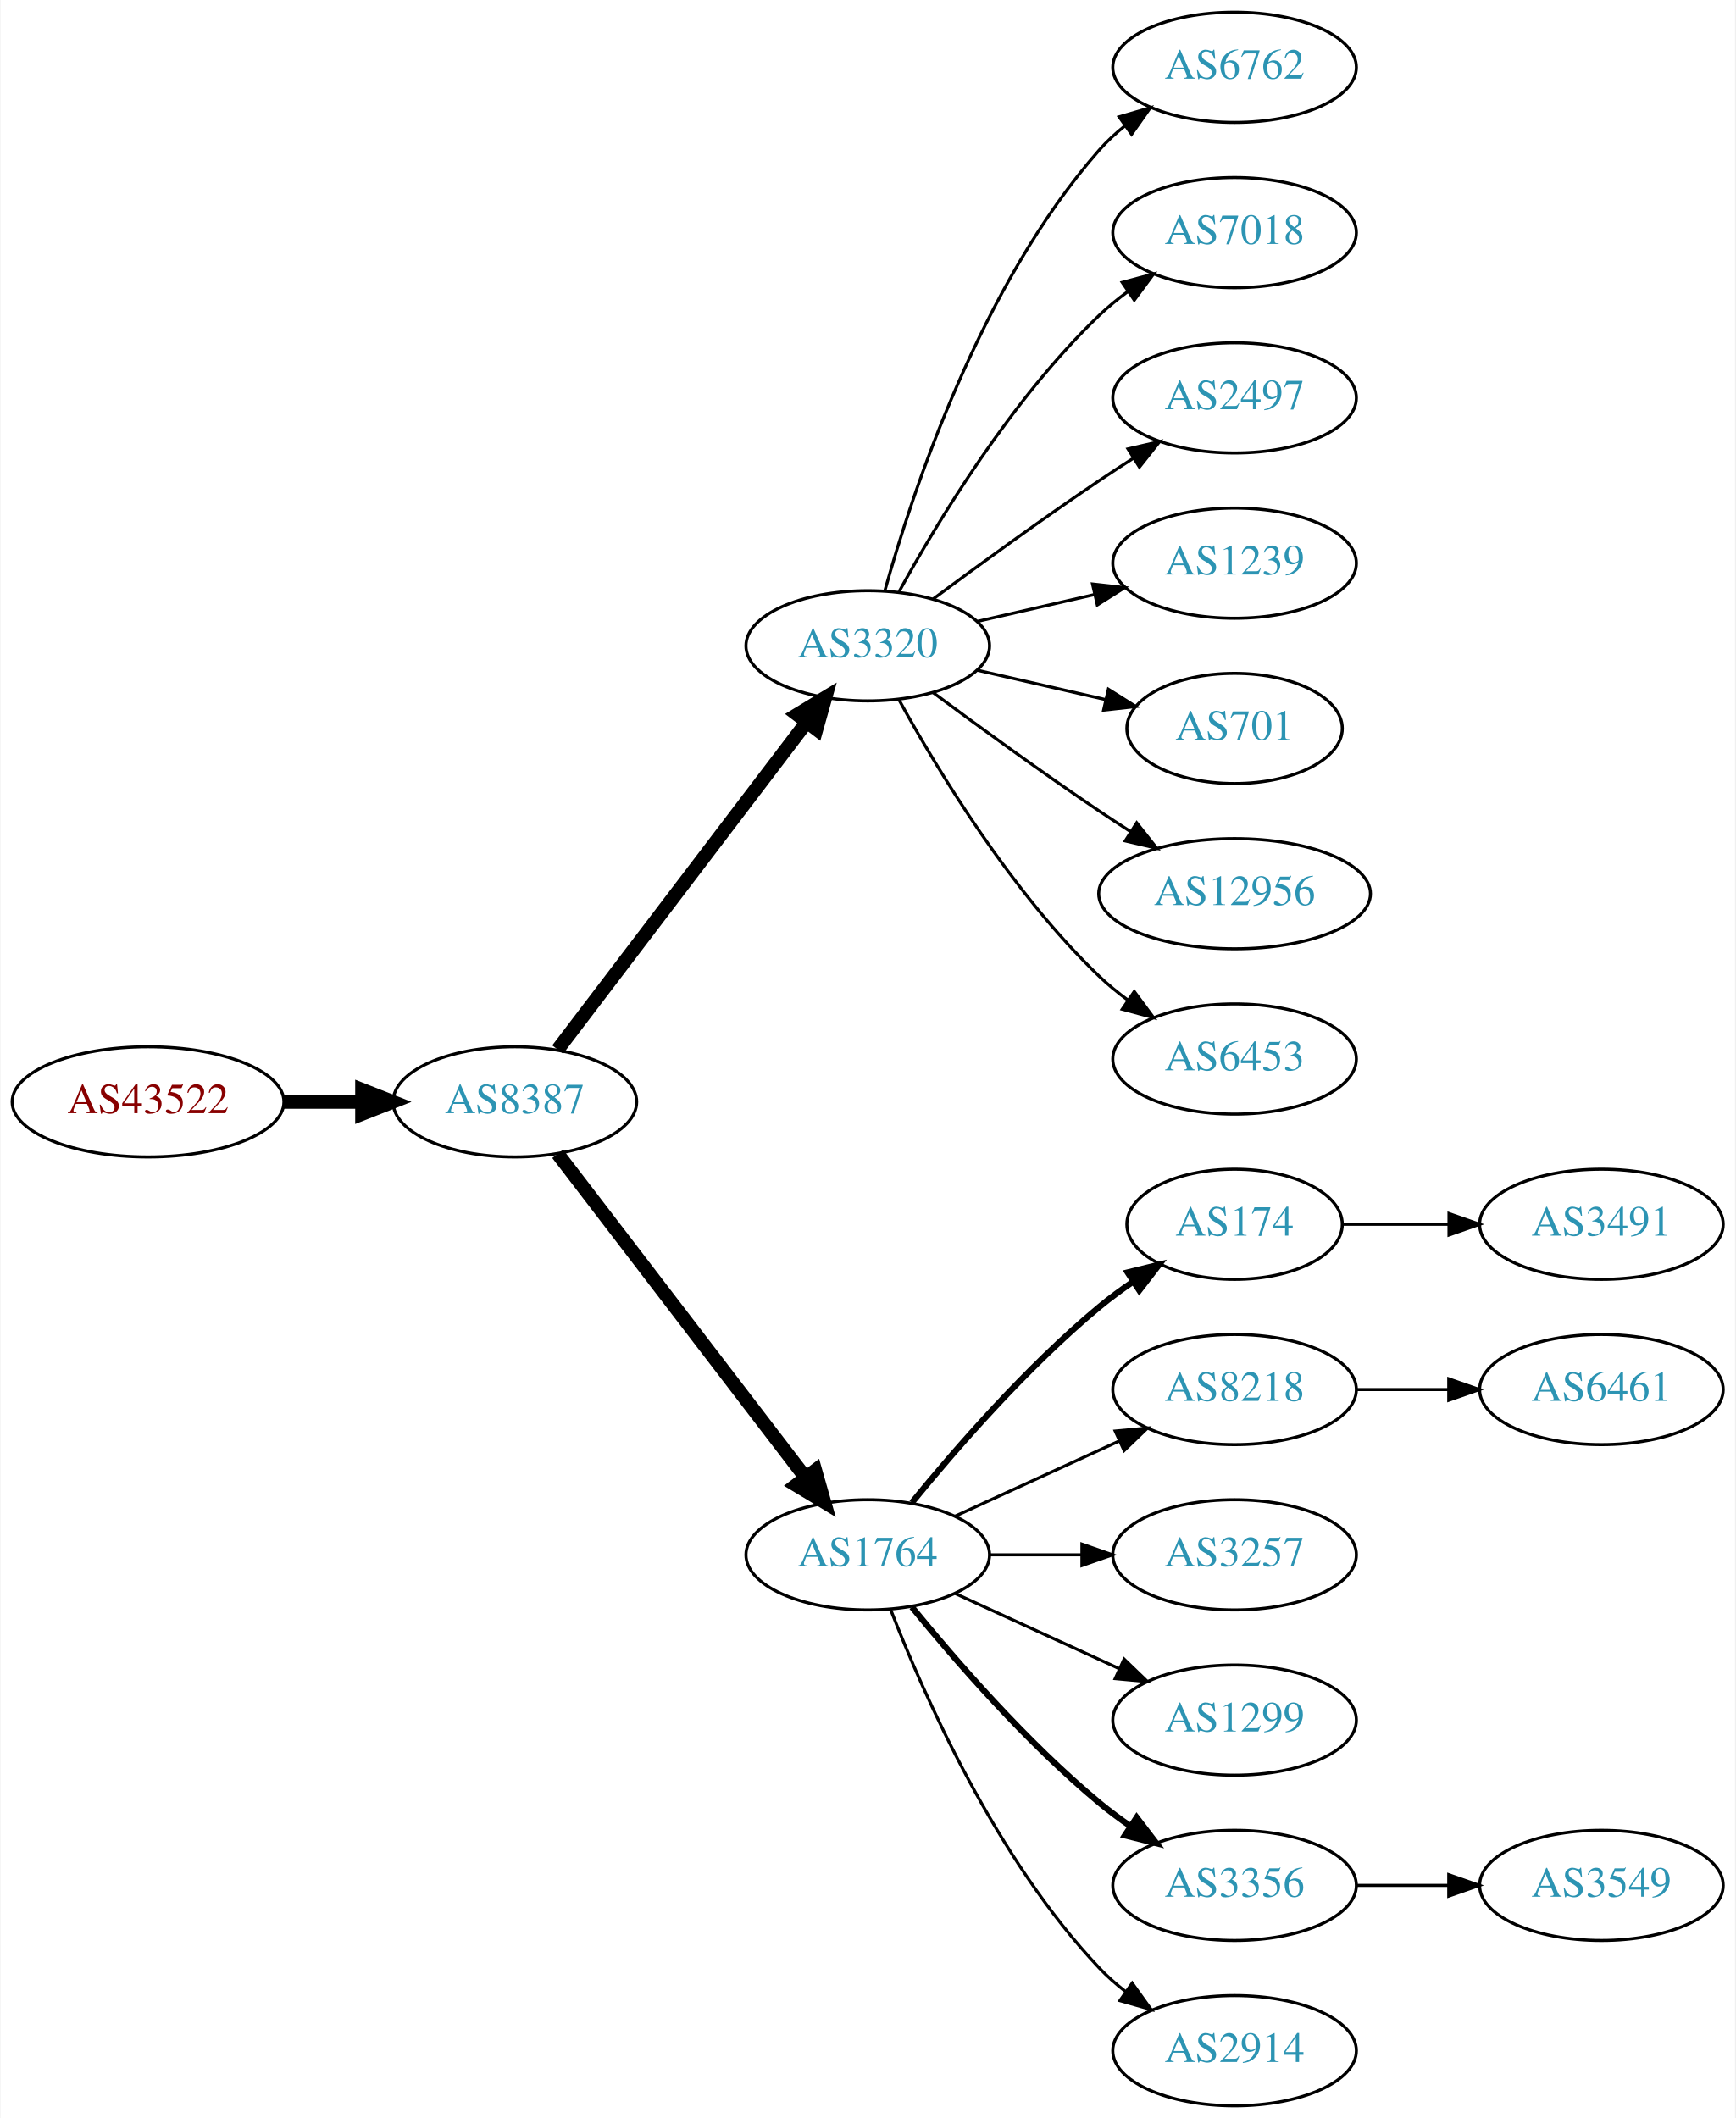
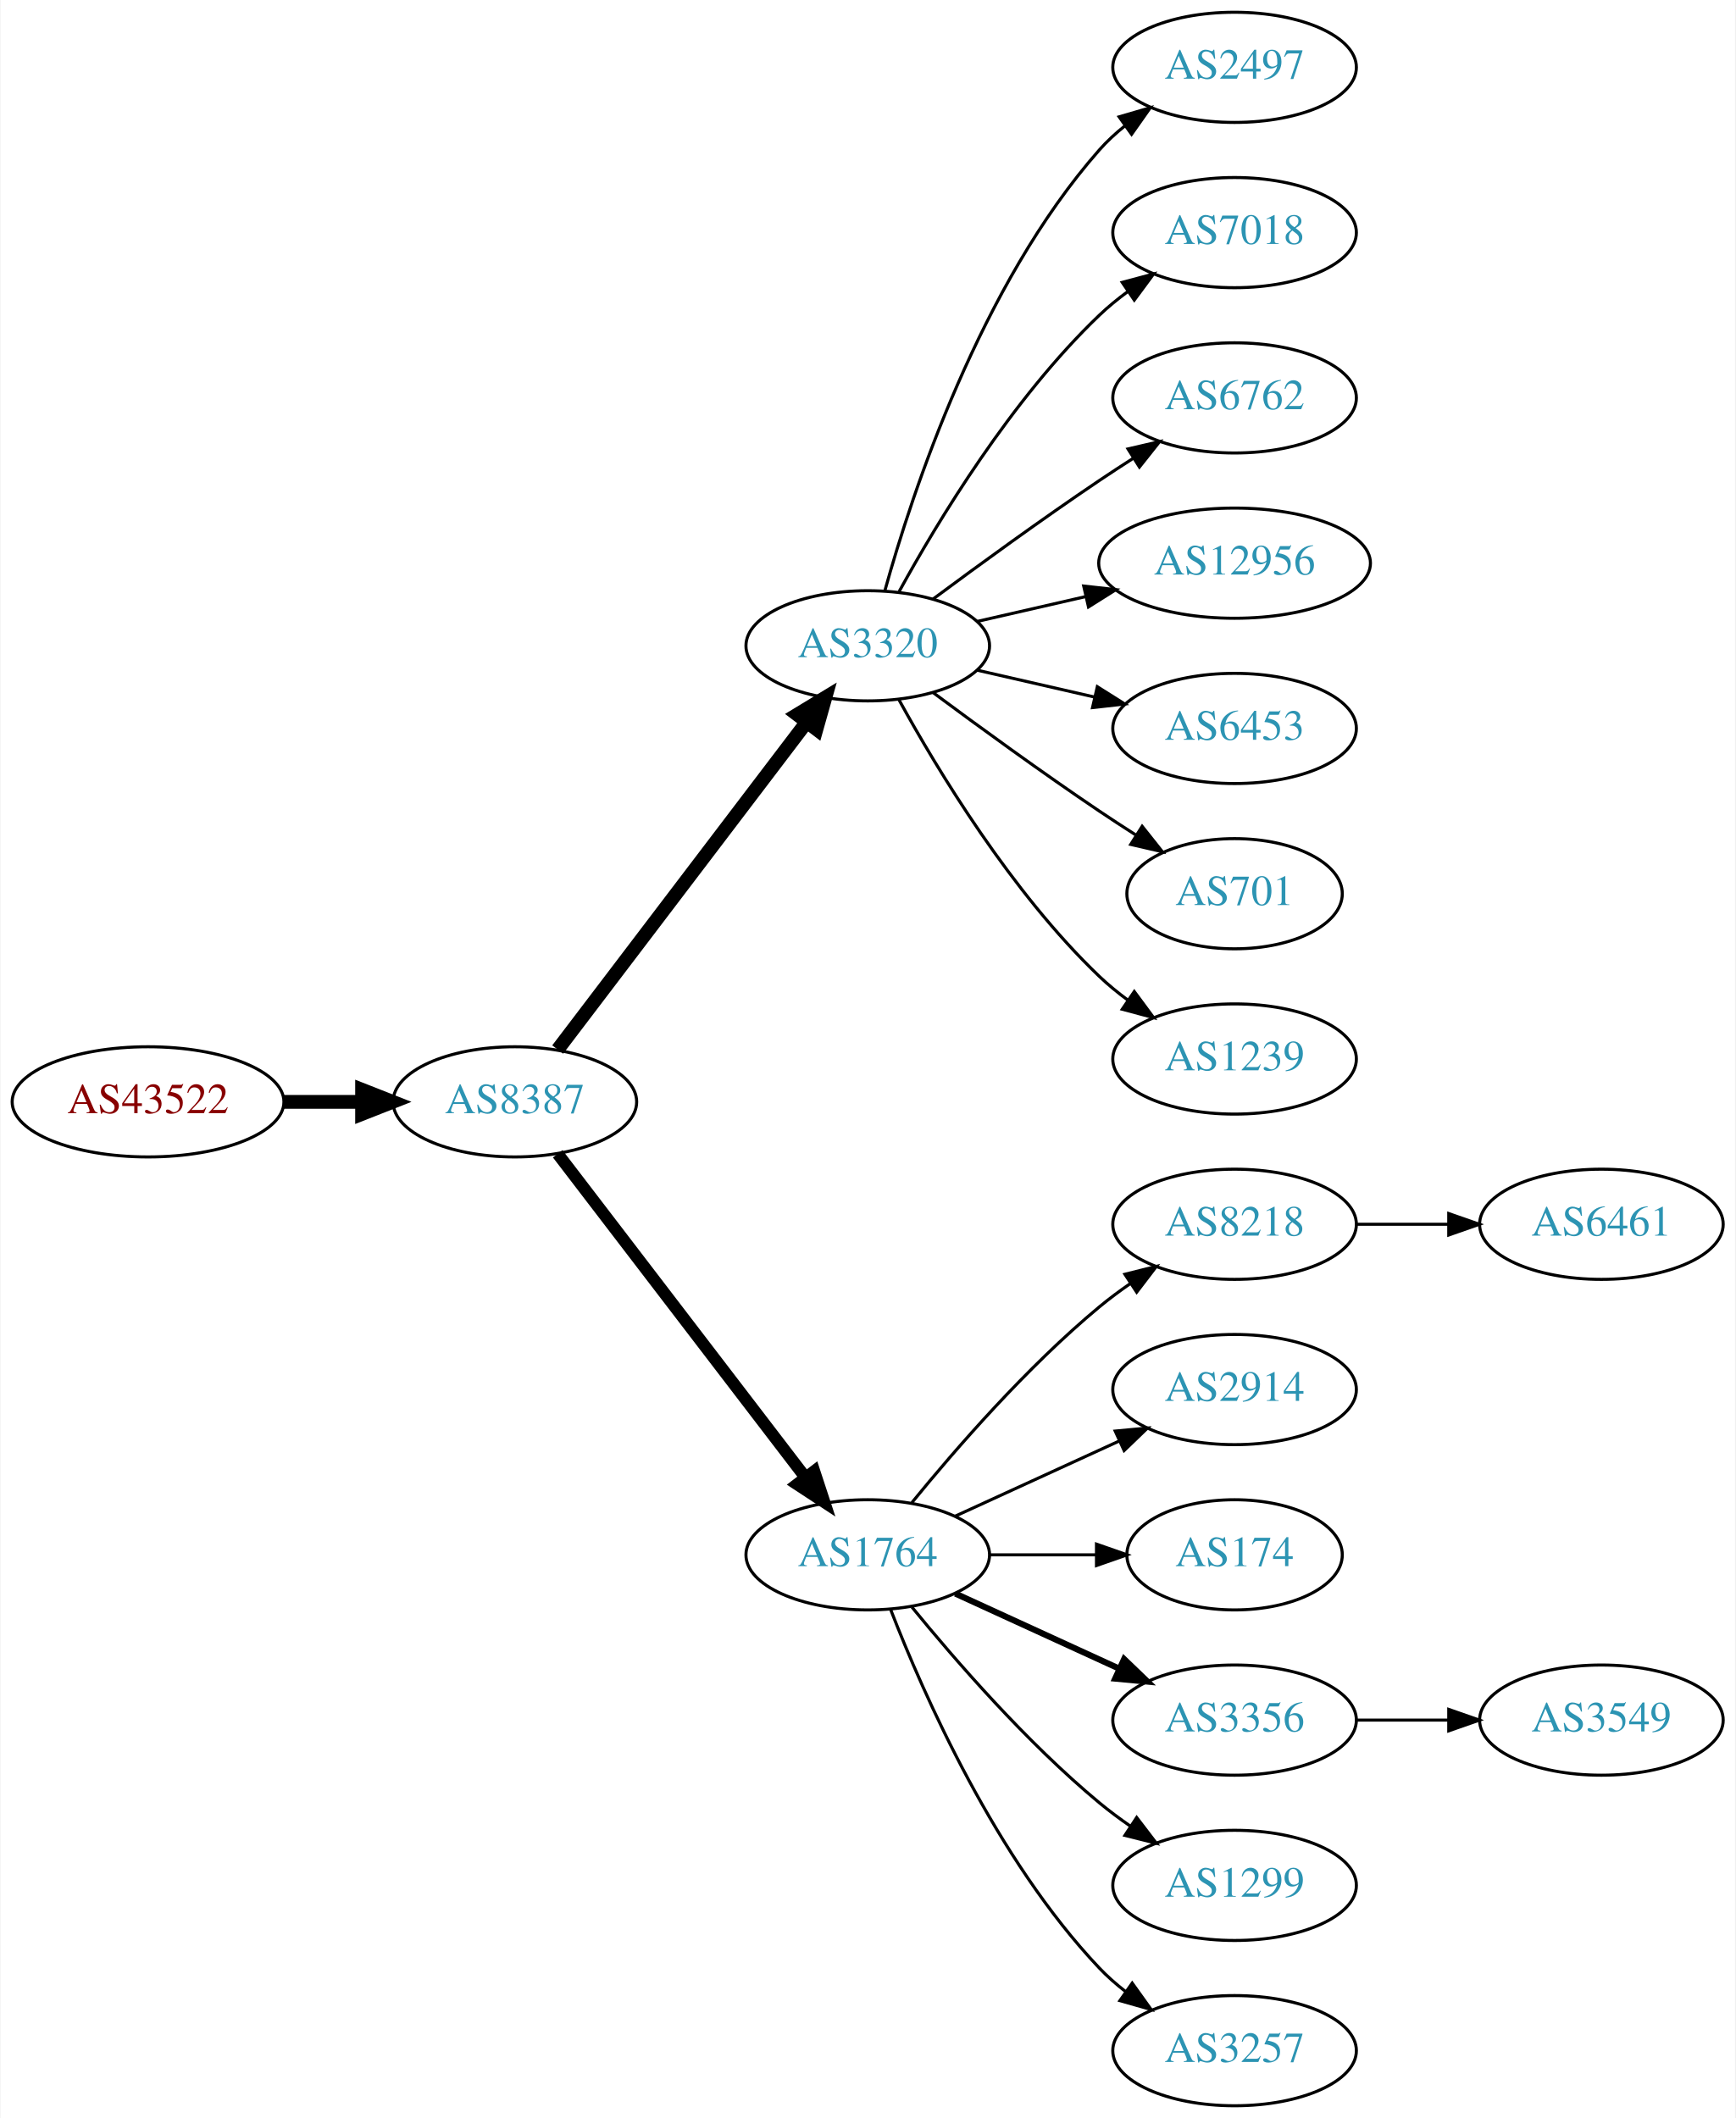
<svg xmlns="http://www.w3.org/2000/svg" xmlns:xlink="http://www.w3.org/1999/xlink" width="567pt" height="692pt" viewBox="0.00 0.00 566.66 692.00">
  <g id="graph0" class="graph" transform="scale(1 1) rotate(0) translate(4 688)">
    <polygon fill="white" stroke="none" points="-4,4 -4,-688 562.663,-688 562.663,4 -4,4" />
    <g id="node1" class="node">
      <g id="a_node1">
        <a xlink:href="/asn/43522" xlink:title="AS43522 ~ AWSG-AT-AS [AT]">
          <ellipse fill="#ffffff" stroke="black" cx="44.196" cy="-328" rx="44.393" ry="18" />
          <text text-anchor="middle" x="44.196" y="-324.3" font-family="Times,serif" font-size="14.00" fill="#880000">AS43522</text>
        </a>
      </g>
    </g>
    <g id="node2" class="node">
      <g id="a_node2">
        <a xlink:href="/asn/8387" xlink:title="AS8387 ~ Rennweg 97-99 [AT]">
          <ellipse fill="#ffffff" stroke="black" cx="164.039" cy="-328" rx="39.794" ry="18" />
          <text text-anchor="middle" x="164.039" y="-324.3" font-family="Times,serif" font-size="14.00" fill="#2c94b3">AS8387</text>
        </a>
      </g>
    </g>
    <g id="edge1" class="edge">
      <path fill="none" stroke="black" stroke-width="4.5" d="M88.407,-328C96.72,-328 105.482,-328 113.965,-328" />
      <polygon fill="black" stroke="black" stroke-width="4.5" points="114.123,-331.938 124.123,-328 114.123,-324.063 114.123,-331.938" />
    </g>
    <g id="node3" class="node">
      <g id="a_node3">
        <a xlink:href="/asn/3320" xlink:title="AS3320 ~ DTAG [DE]">
          <ellipse fill="#ffffff" stroke="black" cx="279.332" cy="-477" rx="39.794" ry="18" />
          <text text-anchor="middle" x="279.332" y="-473.3" font-family="Times,serif" font-size="14.00" fill="#2c94b3">AS3320</text>
        </a>
      </g>
    </g>
    <g id="edge2" class="edge">
      <path fill="none" stroke="black" stroke-width="4.5" d="M178.035,-345.092C198.011,-371.364 236.362,-421.802 259.418,-452.125" />
      <polygon fill="black" stroke="black" stroke-width="4.5" points="256.3,-454.53 265.487,-460.107 262.569,-449.764 256.3,-454.53" />
    </g>
    <g id="node4" class="node">
      <g id="a_node4">
        <a xlink:href="/asn/1764" xlink:title="AS1764 ~ NEXTLAYER-AS [AT]">
          <ellipse fill="#ffffff" stroke="black" cx="279.332" cy="-180" rx="39.794" ry="18" />
          <text text-anchor="middle" x="279.332" y="-176.3" font-family="Times,serif" font-size="14.00" fill="#2c94b3">AS1764</text>
        </a>
      </g>
    </g>
    <g id="edge3" class="edge">
-       <path fill="none" stroke="black" stroke-width="4.5" d="M178.035,-311.023C197.904,-285.066 235.954,-235.36 259.048,-205.191" />
-       <polygon fill="black" stroke="black" stroke-width="4.5" points="262.186,-207.569 265.138,-197.235 255.933,-202.783 262.186,-207.569" />
+       <path fill="none" stroke="black" stroke-width="3.938" d="M178.035,-311.023C197.904,-285.066 235.954,-235.36 259.048,-205.191" />
+       <polygon fill="black" stroke="black" stroke-width="3.938" points="261.839,-207.303 265.138,-197.235 256.28,-203.048 261.839,-207.303" />
    </g>
    <g id="node5" class="node">
      <g id="a_node5">
-         <a xlink:href="/asn/6762" xlink:title="AS6762 ~ TELECOM ITALIA SPARKLE S.p.A. [IT]">
+         <a xlink:href="/asn/2497" xlink:title="AS2497 ~ Internet Initiative Japan Inc. [JP]">
          <ellipse fill="#ffffff" stroke="black" cx="399.174" cy="-666" rx="39.794" ry="18" />
-           <text text-anchor="middle" x="399.174" y="-662.3" font-family="Times,serif" font-size="14.00" fill="#2c94b3">AS6762</text>
+           <text text-anchor="middle" x="399.174" y="-662.3" font-family="Times,serif" font-size="14.00" fill="#2c94b3">AS2497</text>
        </a>
      </g>
    </g>
    <g id="edge4" class="edge">
      <path fill="none" stroke="black" d="M284.904,-494.946C293.81,-526.995 316.094,-594.842 354.978,-639 357.462,-641.821 360.312,-644.449 363.337,-646.871" />
      <polygon fill="black" stroke="black" points="361.455,-649.828 371.627,-652.791 365.523,-644.131 361.455,-649.828" />
    </g>
    <g id="node6" class="node">
      <g id="a_node6">
        <a xlink:href="/asn/7018" xlink:title="AS7018 ~ AT&amp;T Services, Inc. [US]">
          <ellipse fill="#ffffff" stroke="black" cx="399.174" cy="-612" rx="39.794" ry="18" />
          <text text-anchor="middle" x="399.174" y="-608.3" font-family="Times,serif" font-size="14.00" fill="#2c94b3">AS7018</text>
        </a>
      </g>
    </g>
    <g id="edge5" class="edge">
      <path fill="none" stroke="black" d="M289.573,-494.713C302.118,-517.561 326.295,-557.611 354.978,-585 357.846,-587.739 361.035,-590.347 364.344,-592.785" />
      <polygon fill="black" stroke="black" points="362.468,-595.742 372.704,-598.477 366.407,-589.956 362.468,-595.742" />
    </g>
    <g id="node7" class="node">
      <g id="a_node7">
-         <a xlink:href="/asn/2497" xlink:title="AS2497 ~ Internet Initiative Japan Inc. [JP]">
+         <a xlink:href="/asn/6762" xlink:title="AS6762 ~ TELECOM ITALIA SPARKLE S.p.A. [IT]">
          <ellipse fill="#ffffff" stroke="black" cx="399.174" cy="-558" rx="39.794" ry="18" />
-           <text text-anchor="middle" x="399.174" y="-554.3" font-family="Times,serif" font-size="14.00" fill="#2c94b3">AS2497</text>
+           <text text-anchor="middle" x="399.174" y="-554.3" font-family="Times,serif" font-size="14.00" fill="#2c94b3">AS6762</text>
        </a>
      </g>
    </g>
    <g id="edge6" class="edge">
      <path fill="none" stroke="black" d="M300.662,-492.277C315.524,-503.304 336.269,-518.407 354.978,-531 358.527,-533.389 362.277,-535.839 366.026,-538.242" />
      <polygon fill="black" stroke="black" points="364.352,-541.325 374.674,-543.712 368.094,-535.409 364.352,-541.325" />
    </g>
    <g id="node8" class="node">
      <g id="a_node8">
-         <a xlink:href="/asn/1239" xlink:title="AS1239 ~ Sprint [US]">
-           <ellipse fill="#ffffff" stroke="black" cx="399.174" cy="-504" rx="39.794" ry="18" />
-           <text text-anchor="middle" x="399.174" y="-500.3" font-family="Times,serif" font-size="14.00" fill="#2c94b3">AS1239</text>
+         <a xlink:href="/asn/12956" xlink:title="AS12956 ~ TELXIUS [ES]">
+           <ellipse fill="#ffffff" stroke="black" cx="399.174" cy="-504" rx="44.393" ry="18" />
+           <text text-anchor="middle" x="399.174" y="-500.3" font-family="Times,serif" font-size="14.00" fill="#2c94b3">AS12956</text>
        </a>
      </g>
    </g>
    <g id="edge7" class="edge">
-       <path fill="none" stroke="black" d="M315.051,-484.955C327.051,-487.704 340.672,-490.825 353.364,-493.733" />
-       <polygon fill="black" stroke="black" points="352.767,-497.187 363.296,-496.009 354.33,-490.364 352.767,-497.187" />
+       <path fill="none" stroke="black" d="M315.051,-484.955C326.189,-487.507 338.725,-490.379 350.618,-493.104" />
+       <polygon fill="black" stroke="black" points="349.883,-496.526 360.412,-495.348 351.446,-489.703 349.883,-496.526" />
    </g>
    <g id="node9" class="node">
      <g id="a_node9">
-         <a xlink:href="/asn/701" xlink:title="AS701 ~ UUNET [US]">
-           <ellipse fill="#ffffff" stroke="black" cx="399.174" cy="-450" rx="35.194" ry="18" />
-           <text text-anchor="middle" x="399.174" y="-446.3" font-family="Times,serif" font-size="14.00" fill="#2c94b3">AS701</text>
+         <a xlink:href="/asn/6453" xlink:title="AS6453 ~ TATA COMMUNICATIONS (AMERICA) INC [US]">
+           <ellipse fill="#ffffff" stroke="black" cx="399.174" cy="-450" rx="39.794" ry="18" />
+           <text text-anchor="middle" x="399.174" y="-446.3" font-family="Times,serif" font-size="14.00" fill="#2c94b3">AS6453</text>
        </a>
      </g>
    </g>
    <g id="edge8" class="edge">
-       <path fill="none" stroke="black" d="M315.051,-469.045C328.143,-466.045 343.166,-462.604 356.806,-459.478" />
-       <polygon fill="black" stroke="black" points="357.948,-462.807 366.914,-457.162 356.384,-455.984 357.948,-462.807" />
+       <path fill="none" stroke="black" d="M315.051,-469.045C327.051,-466.296 340.672,-463.175 353.364,-460.267" />
+       <polygon fill="black" stroke="black" points="354.33,-463.636 363.296,-457.991 352.767,-456.813 354.33,-463.636" />
    </g>
    <g id="node10" class="node">
      <g id="a_node10">
-         <a xlink:href="/asn/12956" xlink:title="AS12956 ~ TELXIUS [ES]">
-           <ellipse fill="#ffffff" stroke="black" cx="399.174" cy="-396" rx="44.393" ry="18" />
-           <text text-anchor="middle" x="399.174" y="-392.3" font-family="Times,serif" font-size="14.00" fill="#2c94b3">AS12956</text>
+         <a xlink:href="/asn/701" xlink:title="AS701 ~ UUNET [US]">
+           <ellipse fill="#ffffff" stroke="black" cx="399.174" cy="-396" rx="35.194" ry="18" />
+           <text text-anchor="middle" x="399.174" y="-392.3" font-family="Times,serif" font-size="14.00" fill="#2c94b3">AS701</text>
        </a>
      </g>
    </g>
    <g id="edge9" class="edge">
-       <path fill="none" stroke="black" d="M300.662,-461.723C315.524,-450.696 336.269,-435.593 354.978,-423 358.268,-420.785 361.731,-418.518 365.205,-416.285" />
-       <polygon fill="black" stroke="black" points="367.202,-419.163 373.772,-410.852 363.453,-413.252 367.202,-419.163" />
+       <path fill="none" stroke="black" d="M300.662,-461.723C315.524,-450.696 336.269,-435.593 354.978,-423 358.795,-420.431 362.845,-417.79 366.876,-415.214" />
+       <polygon fill="black" stroke="black" points="368.98,-418.025 375.57,-409.729 365.245,-412.105 368.98,-418.025" />
    </g>
    <g id="node11" class="node">
      <g id="a_node11">
-         <a xlink:href="/asn/6453" xlink:title="AS6453 ~ TATA COMMUNICATIONS (AMERICA) INC [US]">
+         <a xlink:href="/asn/1239" xlink:title="AS1239 ~ Sprint [US]">
          <ellipse fill="#ffffff" stroke="black" cx="399.174" cy="-342" rx="39.794" ry="18" />
-           <text text-anchor="middle" x="399.174" y="-338.3" font-family="Times,serif" font-size="14.00" fill="#2c94b3">AS6453</text>
+           <text text-anchor="middle" x="399.174" y="-338.3" font-family="Times,serif" font-size="14.00" fill="#2c94b3">AS1239</text>
        </a>
      </g>
    </g>
    <g id="edge10" class="edge">
      <path fill="none" stroke="black" d="M289.573,-459.287C302.118,-436.439 326.295,-396.389 354.978,-369 357.846,-366.261 361.035,-363.653 364.344,-361.215" />
      <polygon fill="black" stroke="black" points="366.407,-364.044 372.704,-355.523 362.468,-358.258 366.407,-364.044" />
    </g>
    <g id="node12" class="node">
      <g id="a_node12">
-         <a xlink:href="/asn/174" xlink:title="AS174 ~ Cogent Communications [US]">
-           <ellipse fill="#ffffff" stroke="black" cx="399.174" cy="-288" rx="35.194" ry="18" />
-           <text text-anchor="middle" x="399.174" y="-284.3" font-family="Times,serif" font-size="14.00" fill="#2c94b3">AS174</text>
+         <a xlink:href="/asn/8218" xlink:title="AS8218 ~ legacy Neotelecoms [FR]">
+           <ellipse fill="#ffffff" stroke="black" cx="399.174" cy="-288" rx="39.794" ry="18" />
+           <text text-anchor="middle" x="399.174" y="-284.3" font-family="Times,serif" font-size="14.00" fill="#2c94b3">AS8218</text>
        </a>
      </g>
    </g>
    <g id="edge11" class="edge">
-       <path fill="none" stroke="black" stroke-width="2" d="M293.751,-197.065C307.865,-214.375 331.28,-241.345 354.978,-261 358.441,-263.872 362.234,-266.669 366.088,-269.308" />
-       <polygon fill="black" stroke="black" stroke-width="2" points="364.231,-272.275 374.521,-274.797 368.05,-266.408 364.231,-272.275" />
+       <path fill="none" stroke="black" d="M293.751,-197.065C307.865,-214.375 331.28,-241.345 354.978,-261 358.194,-263.668 361.695,-266.27 365.265,-268.741" />
+       <polygon fill="black" stroke="black" points="363.343,-271.666 373.622,-274.236 367.189,-265.817 363.343,-271.666" />
    </g>
    <g id="node13" class="node">
      <g id="a_node13">
-         <a xlink:href="/asn/8218" xlink:title="AS8218 ~ legacy Neotelecoms [FR]">
+         <a xlink:href="/asn/2914" xlink:title="AS2914 ~ NTT America, Inc. [US]">
          <ellipse fill="#ffffff" stroke="black" cx="399.174" cy="-234" rx="39.794" ry="18" />
-           <text text-anchor="middle" x="399.174" y="-230.3" font-family="Times,serif" font-size="14.00" fill="#2c94b3">AS8218</text>
+           <text text-anchor="middle" x="399.174" y="-230.3" font-family="Times,serif" font-size="14.00" fill="#2c94b3">AS2914</text>
        </a>
      </g>
    </g>
    <g id="edge12" class="edge">
      <path fill="none" stroke="black" d="M307.96,-192.661C323.917,-199.973 344.188,-209.261 361.471,-217.181" />
      <polygon fill="black" stroke="black" points="360.169,-220.435 370.718,-221.419 363.085,-214.071 360.169,-220.435" />
    </g>
    <g id="node14" class="node">
      <g id="a_node14">
-         <a xlink:href="/asn/3257" xlink:title="AS3257 ~ GTT [DE]">
-           <ellipse fill="#ffffff" stroke="black" cx="399.174" cy="-180" rx="39.794" ry="18" />
-           <text text-anchor="middle" x="399.174" y="-176.3" font-family="Times,serif" font-size="14.00" fill="#2c94b3">AS3257</text>
+         <a xlink:href="/asn/174" xlink:title="AS174 ~ Cogent Communications [US]">
+           <ellipse fill="#ffffff" stroke="black" cx="399.174" cy="-180" rx="35.194" ry="18" />
+           <text text-anchor="middle" x="399.174" y="-176.3" font-family="Times,serif" font-size="14.00" fill="#2c94b3">AS174</text>
        </a>
      </g>
    </g>
    <g id="edge13" class="edge">
-       <path fill="none" stroke="black" d="M319.244,-180C328.798,-180 339.147,-180 349.11,-180" />
-       <polygon fill="black" stroke="black" points="349.302,-183.5 359.302,-180 349.302,-176.5 349.302,-183.5" />
+       <path fill="none" stroke="black" d="M319.244,-180C330.331,-180 342.491,-180 353.873,-180" />
+       <polygon fill="black" stroke="black" points="354.055,-183.5 364.055,-180 354.055,-176.5 354.055,-183.5" />
    </g>
    <g id="node15" class="node">
      <g id="a_node15">
-         <a xlink:href="/asn/1299" xlink:title="AS1299 ~ Telia Carrier [EU]">
+         <a xlink:href="/asn/3356" xlink:title="AS3356 ~ Level 3 Parent, LLC [US]">
          <ellipse fill="#ffffff" stroke="black" cx="399.174" cy="-126" rx="39.794" ry="18" />
-           <text text-anchor="middle" x="399.174" y="-122.3" font-family="Times,serif" font-size="14.00" fill="#2c94b3">AS1299</text>
+           <text text-anchor="middle" x="399.174" y="-122.3" font-family="Times,serif" font-size="14.00" fill="#2c94b3">AS3356</text>
        </a>
      </g>
    </g>
    <g id="edge14" class="edge">
-       <path fill="none" stroke="black" d="M307.96,-167.339C323.917,-160.027 344.188,-150.739 361.471,-142.819" />
-       <polygon fill="black" stroke="black" points="363.085,-145.929 370.718,-138.581 360.169,-139.565 363.085,-145.929" />
+       <path fill="none" stroke="black" stroke-width="2" d="M307.96,-167.339C323.917,-160.027 344.188,-150.739 361.471,-142.819" />
+       <polygon fill="black" stroke="black" stroke-width="2" points="363.085,-145.929 370.718,-138.581 360.169,-139.565 363.085,-145.929" />
    </g>
    <g id="node16" class="node">
      <g id="a_node16">
-         <a xlink:href="/asn/3356" xlink:title="AS3356 ~ Level 3 Parent, LLC [US]">
+         <a xlink:href="/asn/1299" xlink:title="AS1299 ~ Telia Carrier [EU]">
          <ellipse fill="#ffffff" stroke="black" cx="399.174" cy="-72" rx="39.794" ry="18" />
-           <text text-anchor="middle" x="399.174" y="-68.3" font-family="Times,serif" font-size="14.00" fill="#2c94b3">AS3356</text>
+           <text text-anchor="middle" x="399.174" y="-68.3" font-family="Times,serif" font-size="14.00" fill="#2c94b3">AS1299</text>
        </a>
      </g>
    </g>
    <g id="edge15" class="edge">
-       <path fill="none" stroke="black" stroke-width="2" d="M293.751,-162.935C307.865,-145.625 331.28,-118.655 354.978,-99 358.194,-96.332 361.695,-93.73 365.265,-91.259" />
-       <polygon fill="black" stroke="black" stroke-width="2" points="367.189,-94.183 373.622,-85.764 363.343,-88.334 367.189,-94.183" />
+       <path fill="none" stroke="black" d="M293.751,-162.935C307.865,-145.625 331.28,-118.655 354.978,-99 358.194,-96.332 361.695,-93.73 365.265,-91.259" />
+       <polygon fill="black" stroke="black" points="367.189,-94.183 373.622,-85.764 363.343,-88.334 367.189,-94.183" />
    </g>
    <g id="node17" class="node">
      <g id="a_node17">
-         <a xlink:href="/asn/2914" xlink:title="AS2914 ~ NTT America, Inc. [US]">
+         <a xlink:href="/asn/3257" xlink:title="AS3257 ~ GTT [DE]">
          <ellipse fill="#ffffff" stroke="black" cx="399.174" cy="-18" rx="39.794" ry="18" />
-           <text text-anchor="middle" x="399.174" y="-14.3" font-family="Times,serif" font-size="14.00" fill="#2c94b3">AS2914</text>
+           <text text-anchor="middle" x="399.174" y="-14.3" font-family="Times,serif" font-size="14.00" fill="#2c94b3">AS3257</text>
        </a>
      </g>
    </g>
    <g id="edge16" class="edge">
      <path fill="none" stroke="black" d="M286.855,-162.006C297.605,-134.272 321.262,-80.571 354.978,-45 357.564,-42.272 360.481,-39.706 363.55,-37.323" />
      <polygon fill="black" stroke="black" points="365.728,-40.069 371.898,-31.457 361.704,-34.342 365.728,-40.069" />
    </g>
    <g id="node18" class="node">
      <g id="a_node18">
-         <a xlink:href="/asn/3491" xlink:title="AS3491 ~ PCCW Global, Inc. [US]">
+         <a xlink:href="/asn/6461" xlink:title="AS6461 ~ Zayo Bandwidth [US]">
          <ellipse fill="#ffffff" stroke="black" cx="519.017" cy="-288" rx="39.794" ry="18" />
-           <text text-anchor="middle" x="519.017" y="-284.3" font-family="Times,serif" font-size="14.00" fill="#2c94b3">AS3491</text>
+           <text text-anchor="middle" x="519.017" y="-284.3" font-family="Times,serif" font-size="14.00" fill="#2c94b3">AS6461</text>
        </a>
      </g>
    </g>
    <g id="edge17" class="edge">
-       <path fill="none" stroke="black" d="M434.576,-288C445.4,-288 457.568,-288 469.194,-288" />
-       <polygon fill="black" stroke="black" points="469.225,-291.5 479.225,-288 469.225,-284.5 469.225,-291.5" />
+       <path fill="none" stroke="black" d="M439.087,-288C448.64,-288 458.99,-288 468.952,-288" />
+       <polygon fill="black" stroke="black" points="469.145,-291.5 479.145,-288 469.145,-284.5 469.145,-291.5" />
    </g>
    <g id="node19" class="node">
      <g id="a_node19">
-         <a xlink:href="/asn/6461" xlink:title="AS6461 ~ Zayo Bandwidth [US]">
-           <ellipse fill="#ffffff" stroke="black" cx="519.017" cy="-234" rx="39.794" ry="18" />
-           <text text-anchor="middle" x="519.017" y="-230.3" font-family="Times,serif" font-size="14.00" fill="#2c94b3">AS6461</text>
+         <a xlink:href="/asn/3549" xlink:title="AS3549 ~ Level 3 Parent, LLC [US]">
+           <ellipse fill="#ffffff" stroke="black" cx="519.017" cy="-126" rx="39.794" ry="18" />
+           <text text-anchor="middle" x="519.017" y="-122.3" font-family="Times,serif" font-size="14.00" fill="#2c94b3">AS3549</text>
        </a>
      </g>
    </g>
    <g id="edge18" class="edge">
-       <path fill="none" stroke="black" d="M439.087,-234C448.64,-234 458.99,-234 468.952,-234" />
-       <polygon fill="black" stroke="black" points="469.145,-237.5 479.145,-234 469.145,-230.5 469.145,-237.5" />
-     </g>
-     <g id="node20" class="node">
-       <g id="a_node20">
-         <a xlink:href="/asn/3549" xlink:title="AS3549 ~ Level 3 Parent, LLC [US]">
-           <ellipse fill="#ffffff" stroke="black" cx="519.017" cy="-72" rx="39.794" ry="18" />
-           <text text-anchor="middle" x="519.017" y="-68.3" font-family="Times,serif" font-size="14.00" fill="#2c94b3">AS3549</text>
-         </a>
-       </g>
-     </g>
-     <g id="edge19" class="edge">
-       <path fill="none" stroke="black" d="M439.087,-72C448.64,-72 458.99,-72 468.952,-72" />
-       <polygon fill="black" stroke="black" points="469.145,-75.5 479.145,-72 469.145,-68.5 469.145,-75.5" />
+       <path fill="none" stroke="black" d="M439.087,-126C448.64,-126 458.99,-126 468.952,-126" />
+       <polygon fill="black" stroke="black" points="469.145,-129.5 479.145,-126 469.145,-122.5 469.145,-129.5" />
    </g>
  </g>
</svg>
